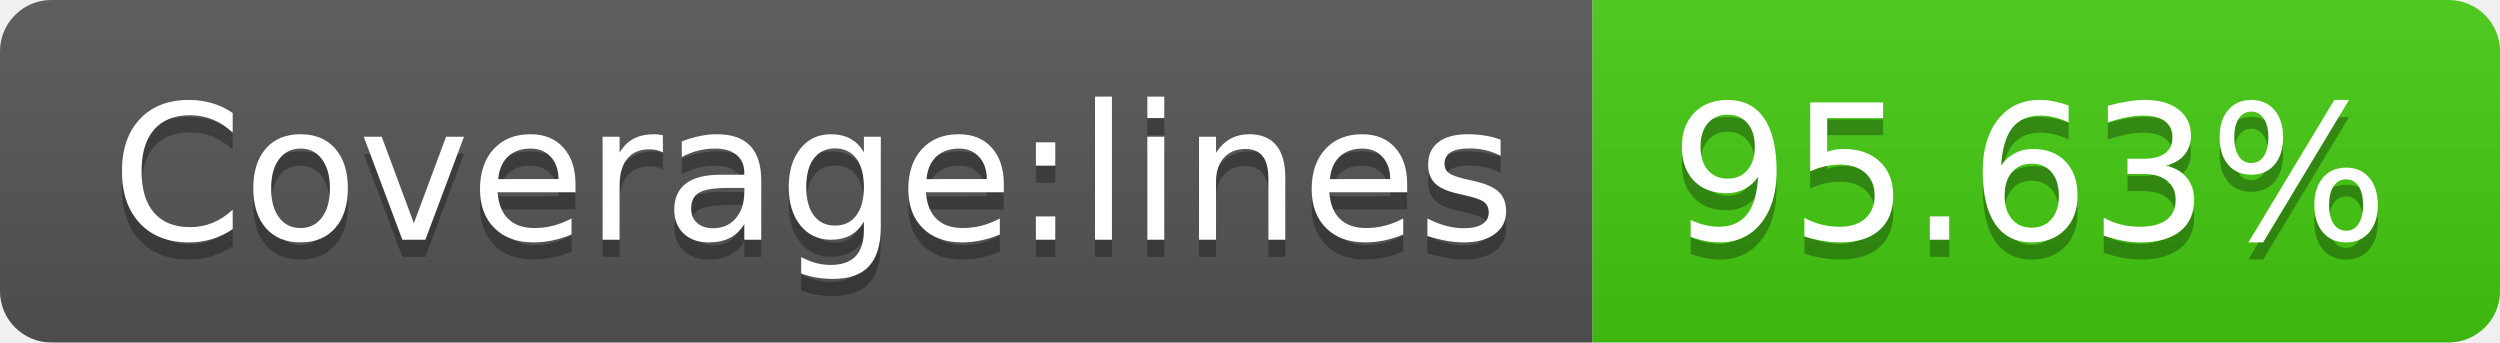
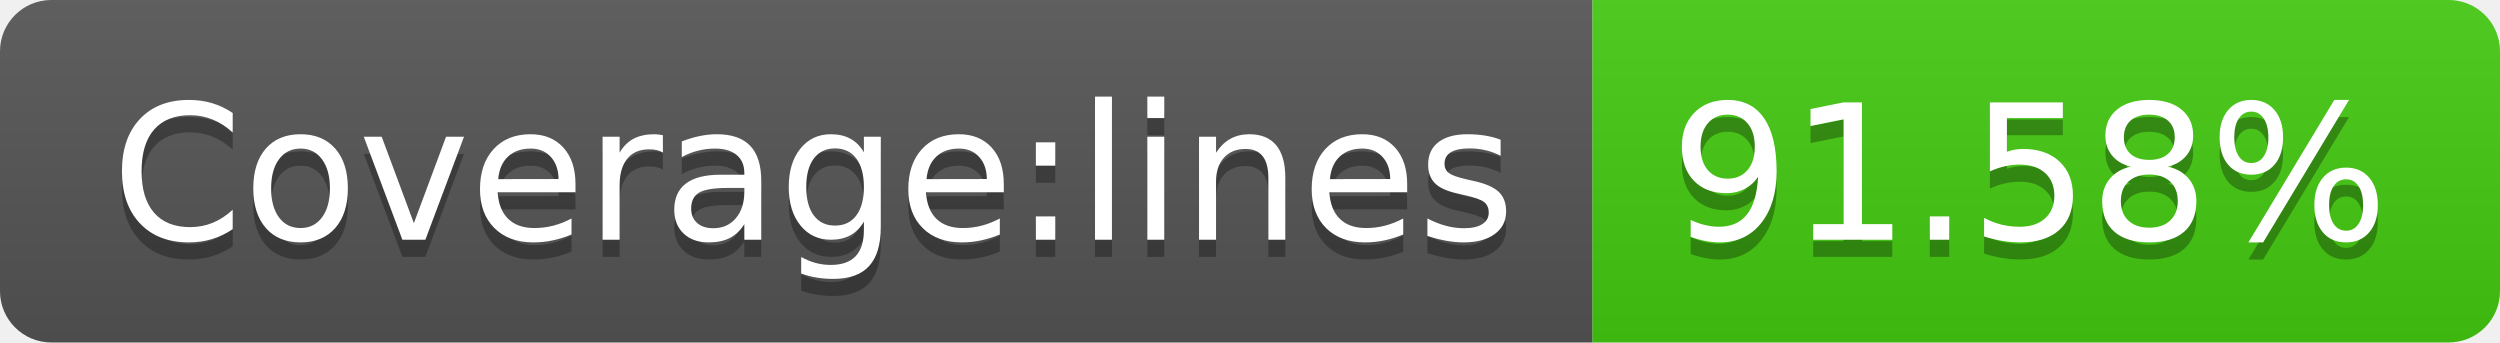
- <svg xmlns="http://www.w3.org/2000/svg" width="146" height="20" role="img" aria-label="Coverage:lines: 95.63%">
+ <svg xmlns="http://www.w3.org/2000/svg" width="146" height="20" role="img" aria-label="Coverage:lines: 91.58%">
  <linearGradient id="s" x2="0" y2="100%">
    <stop offset="0" stop-color="#bbb" stop-opacity=".1" />
    <stop offset="1" stop-opacity=".1" />
  </linearGradient>
  <clipPath id="r">
    <rect width="146" height="20" rx="3" fill="#fff" />
  </clipPath>
  <g clip-path="url(#r)">
    <rect width="93" height="20" fill="#555" />
    <rect x="93" width="53" height="20" fill="#4c1" />
    <rect width="146" height="20" fill="url(#s)" />
  </g>
  <g fill="#fff" text-anchor="middle" font-family="Verdana,Geneva,DejaVu Sans,sans-serif" text-rendering="geometricPrecision" font-size="110">
    <text aria-hidden="true" x="475" y="150" fill="#010101" fill-opacity=".3" transform="scale(.1)" textLength="830">Coverage:lines</text>
    <text x="475" y="140" transform="scale(.1)" fill="#fff" textLength="830">Coverage:lines</text>
-     <text aria-hidden="true" x="1185" y="150" fill="#010101" fill-opacity=".3" transform="scale(.1)" textLength="430">95.63%</text>
-     <text x="1185" y="140" transform="scale(.1)" fill="#fff" textLength="430">95.63%</text>
+     <text aria-hidden="true" x="1185" y="150" fill="#010101" fill-opacity=".3" transform="scale(.1)" textLength="430">91.58%</text>
+     <text x="1185" y="140" transform="scale(.1)" fill="#fff" textLength="430">91.58%</text>
  </g>
</svg>
